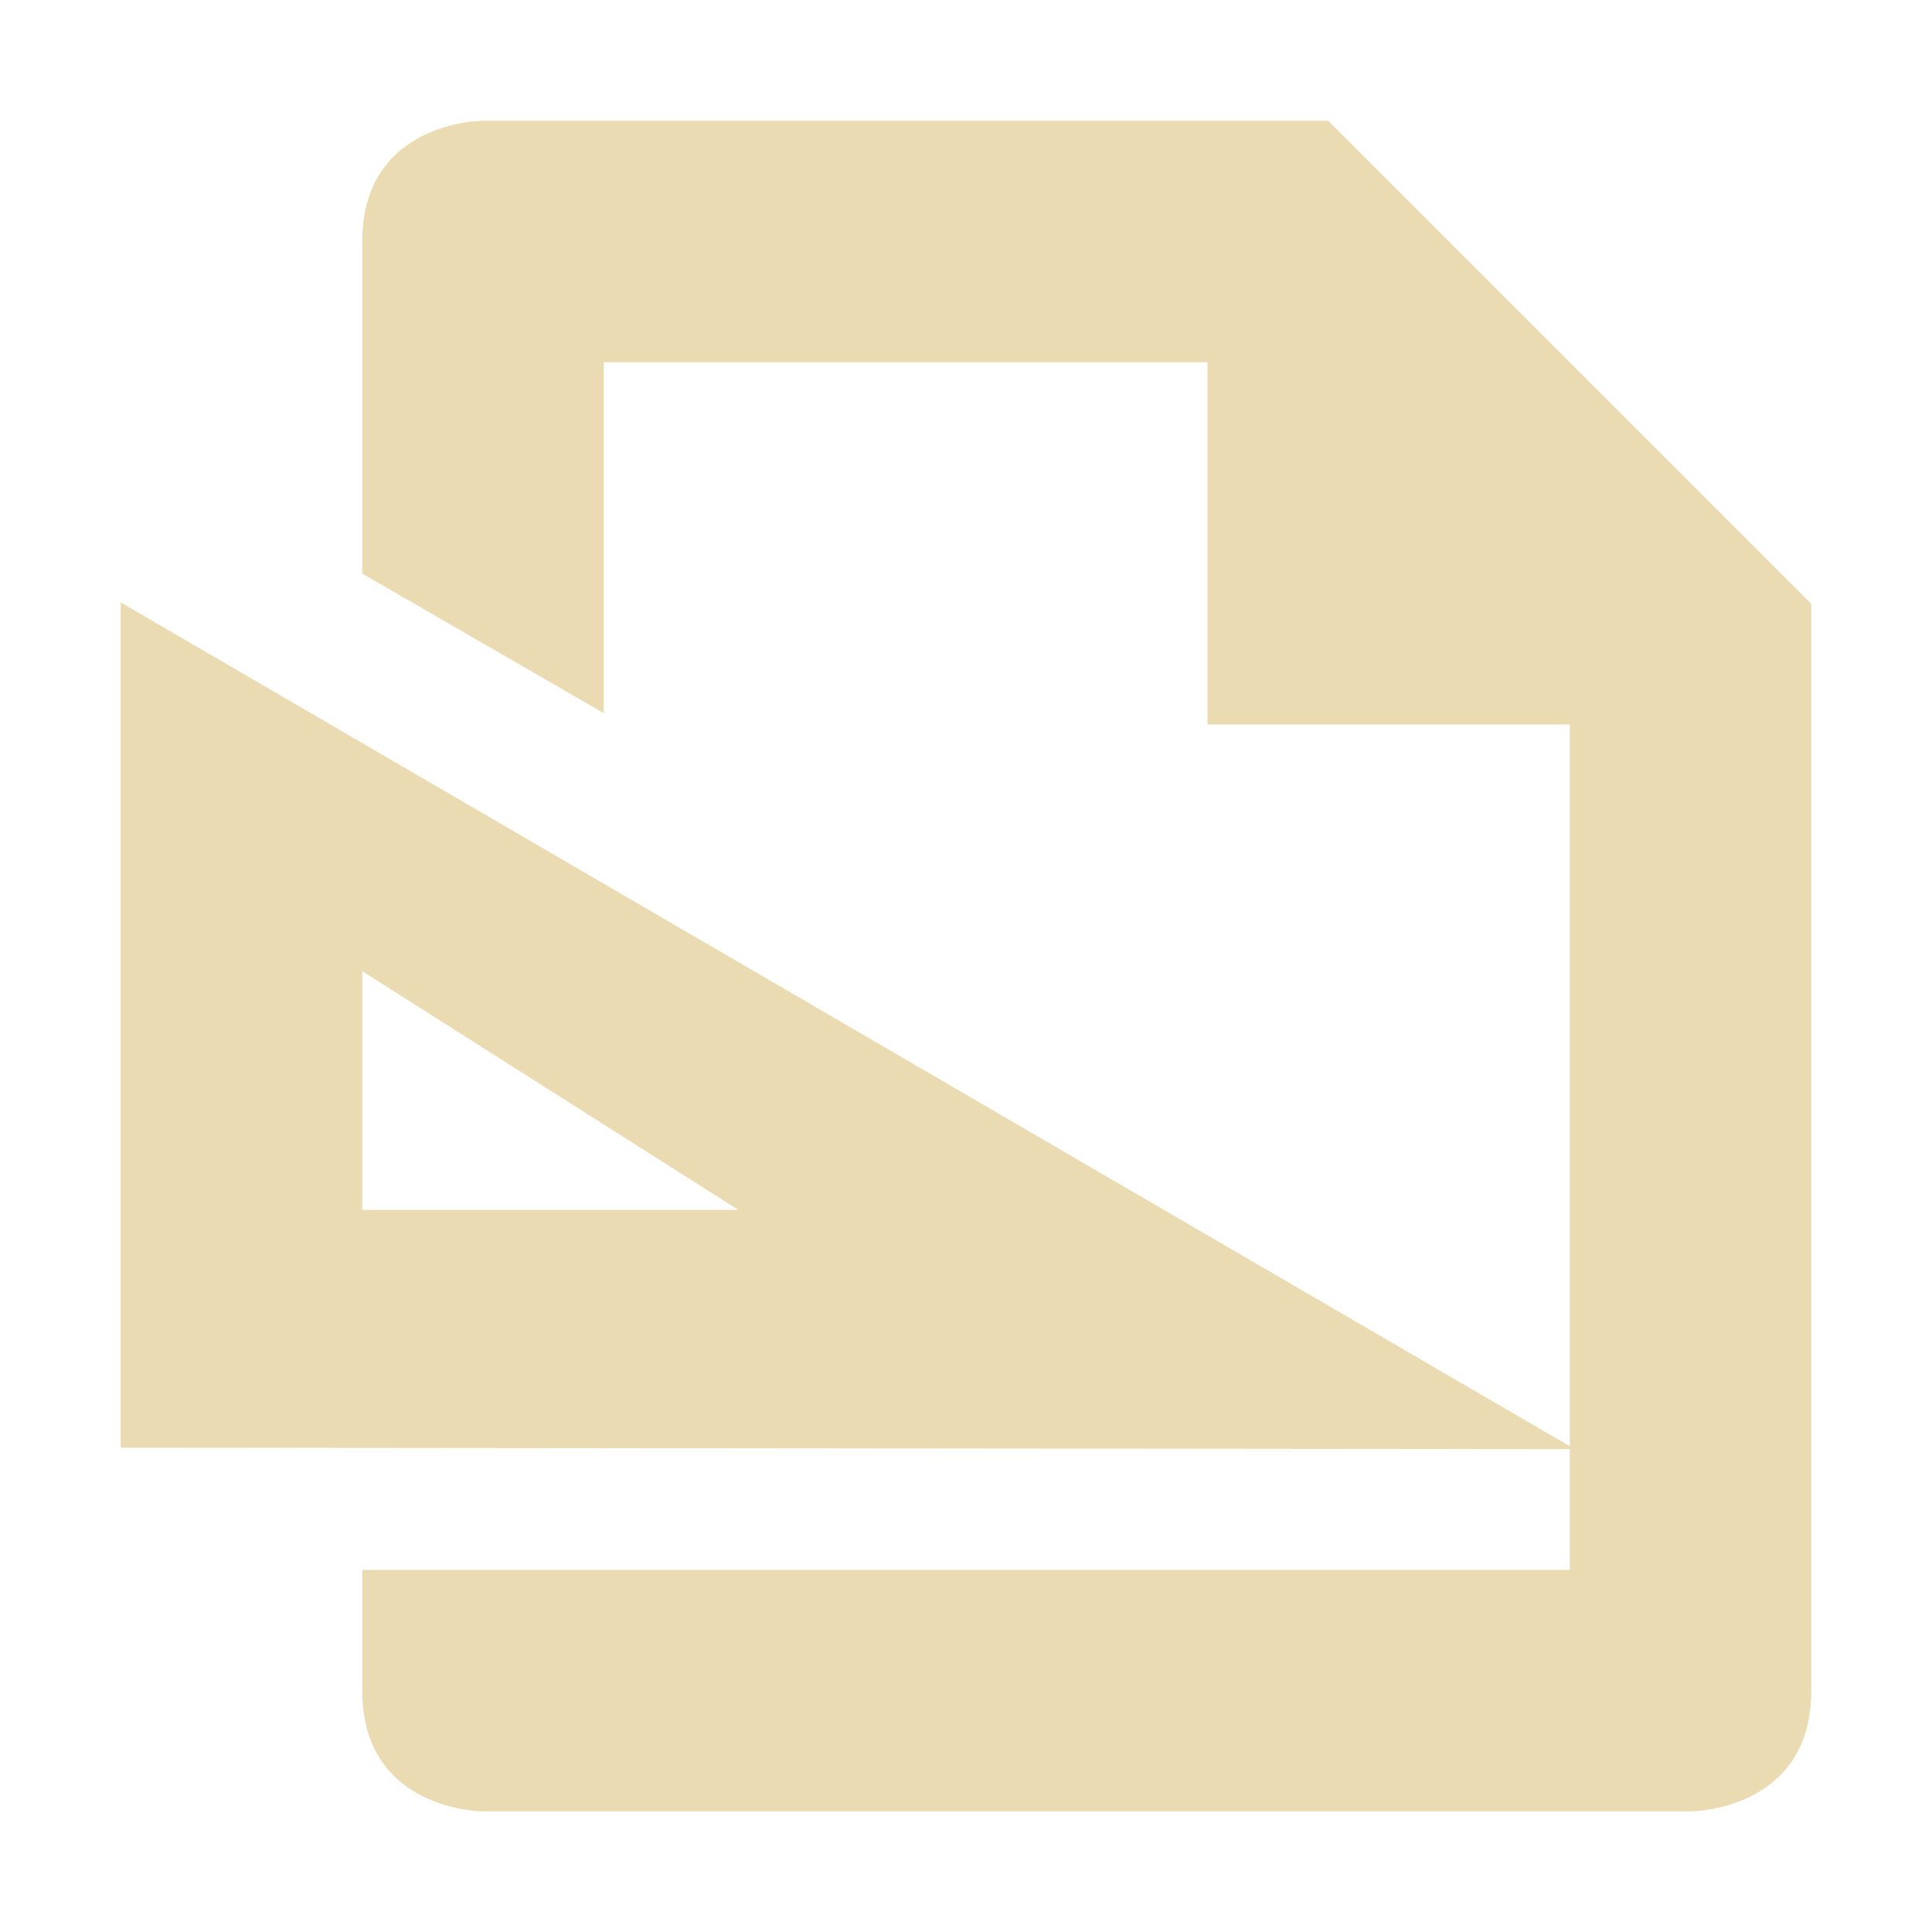
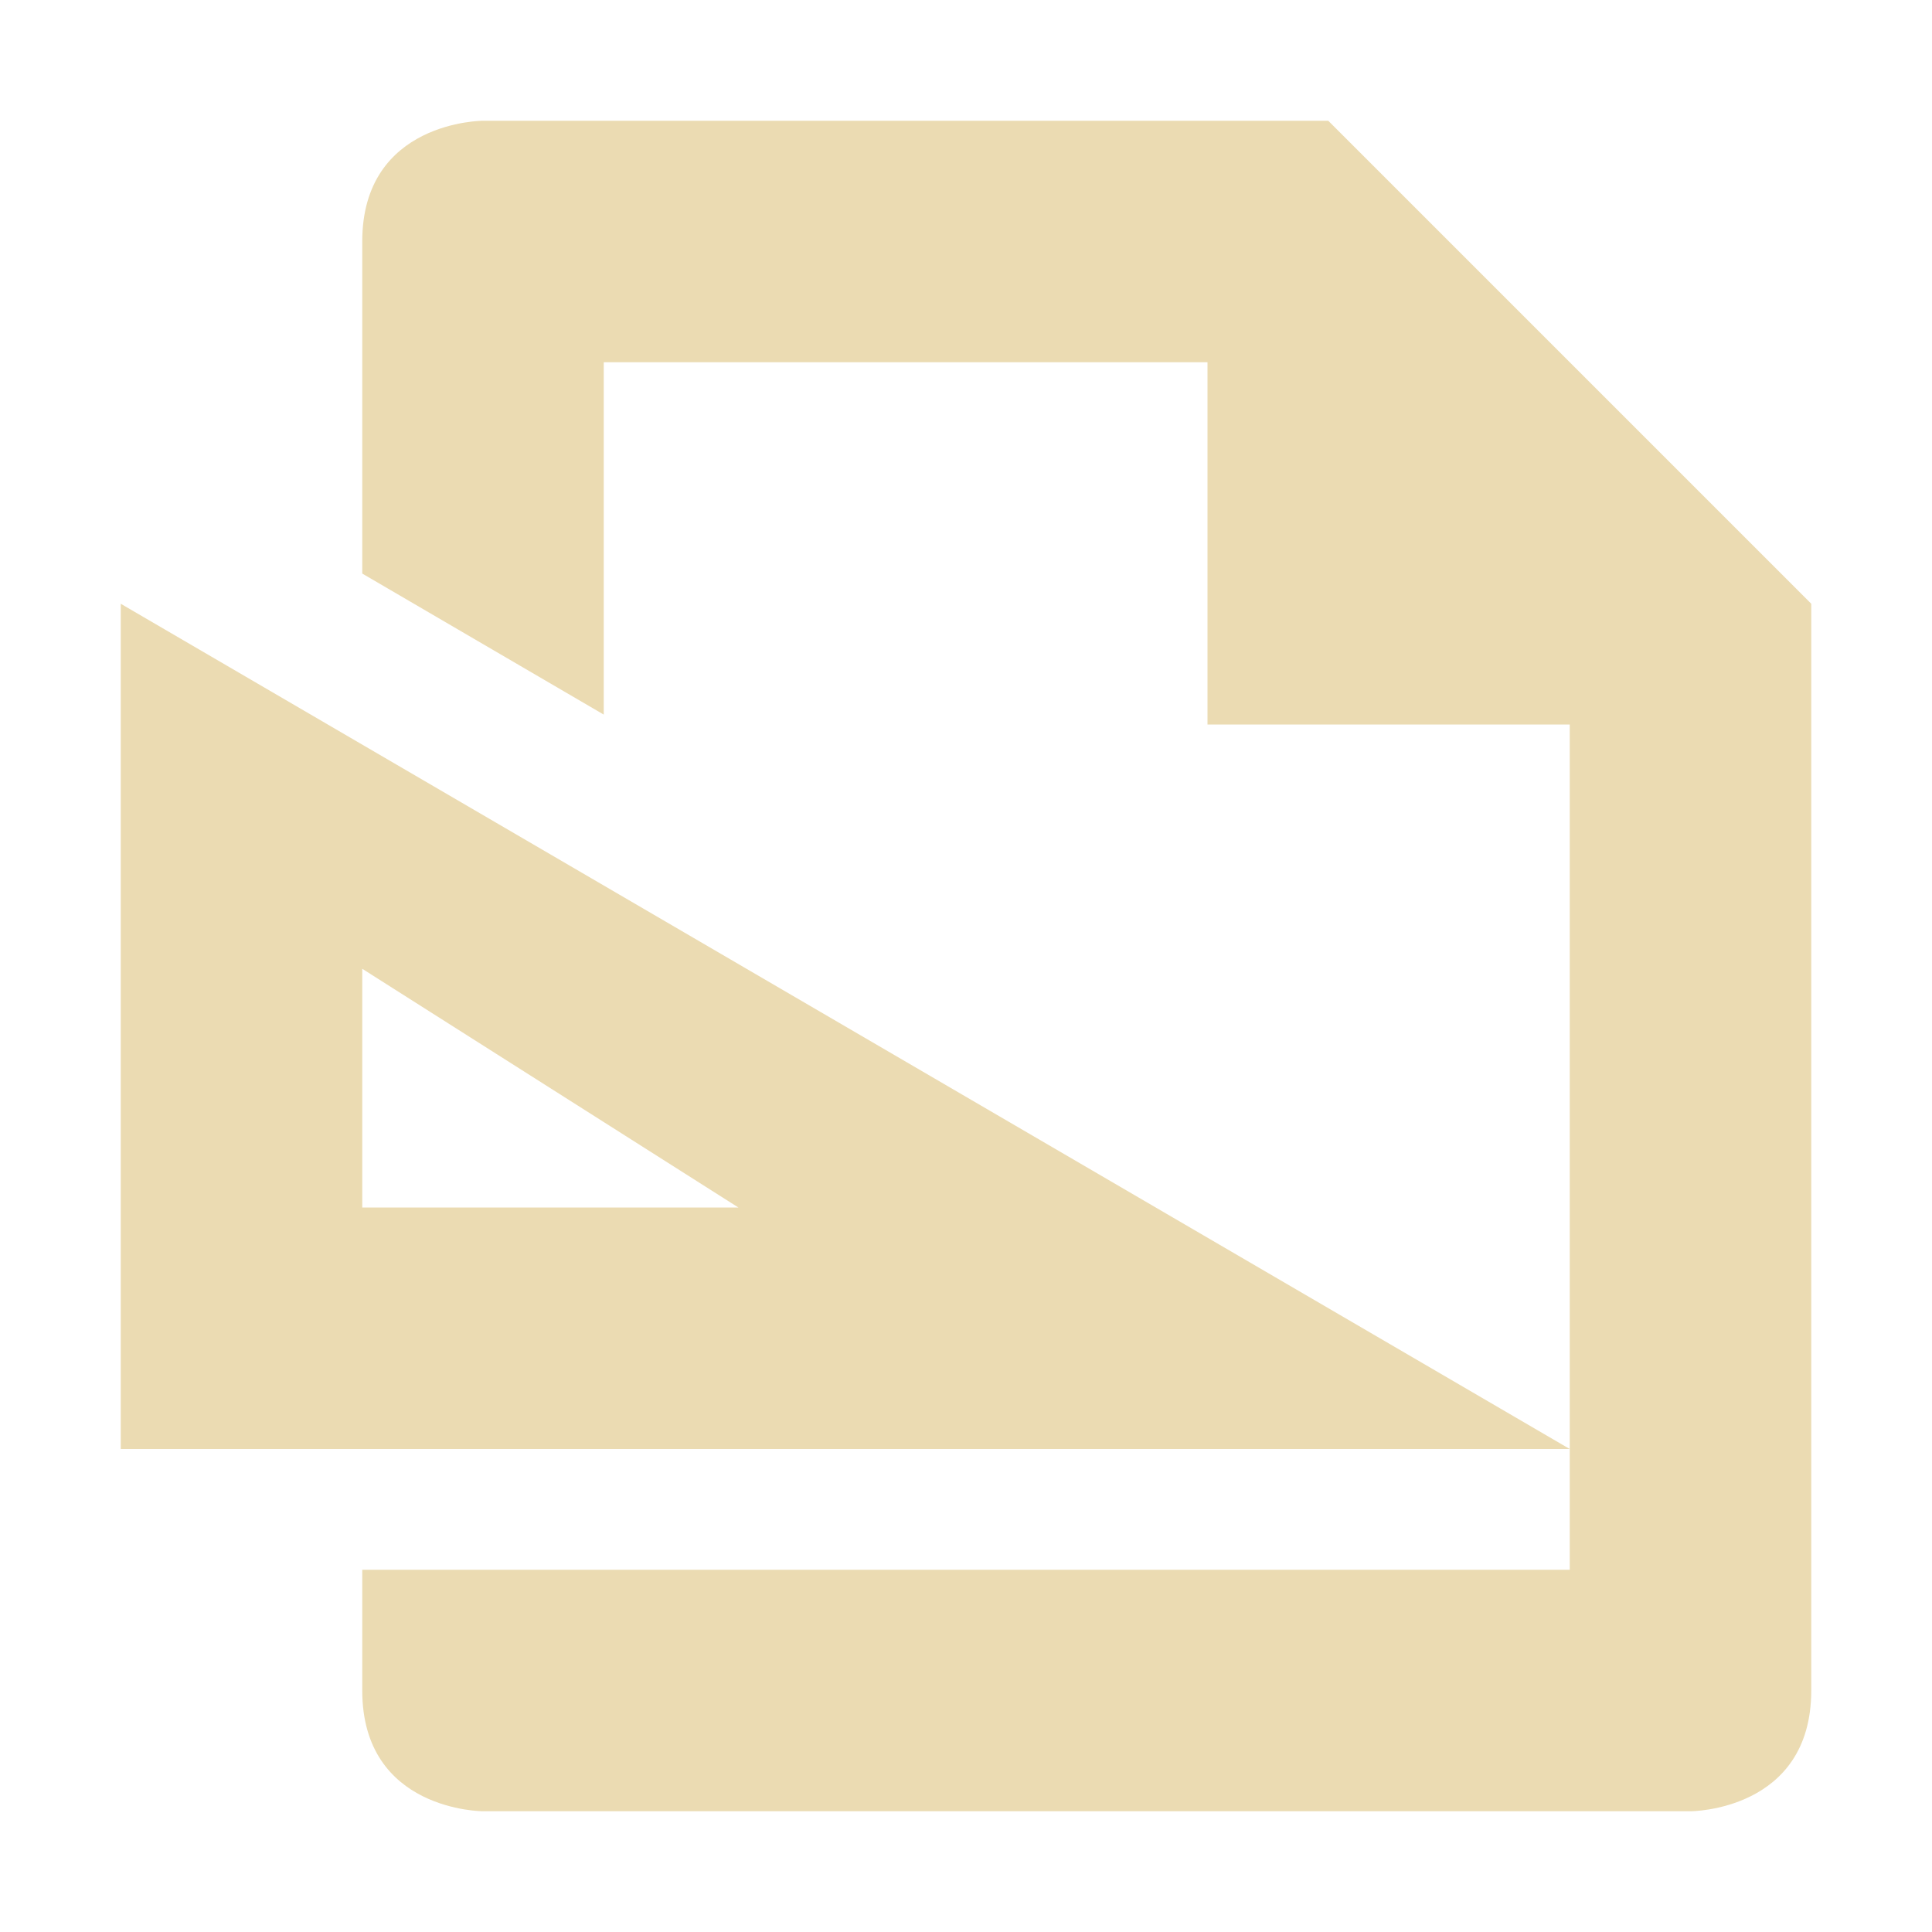
<svg xmlns="http://www.w3.org/2000/svg" width="16" height="16" version="1.1" viewBox="0 0 16 16">
  <defs>
    <style type="text/css">.ColorScheme-Text { color:#ebdbb2; } .ColorScheme-Highlight { color:#458588; }</style>
  </defs>
-   <path class="ColorScheme-Text" d="m4 1s-1 0-1 1v2.75l2 1.156v-2.906h5v3h3v5.977l-12-6.988v7l12 0.012v1h-10v1c0 1 1 1 1 1h10s1 0 1-1v-9.001l-4-4zm-1 7.043 3.115 1.977h-3.115z" fill="currentColor" />
+   <path class="ColorScheme-Text" d="m4 1s-1 1e-6 -1 1v2.75l2 1.168v-2.918h5v3h3v7h-10v1c0 1 1 1 1 1h10s1-1e-6 1-1v-9l-4-4zm9 11-12-7v7zm-10-3.977 3.115 1.977h-3.115z" fill="currentColor" />
</svg>
